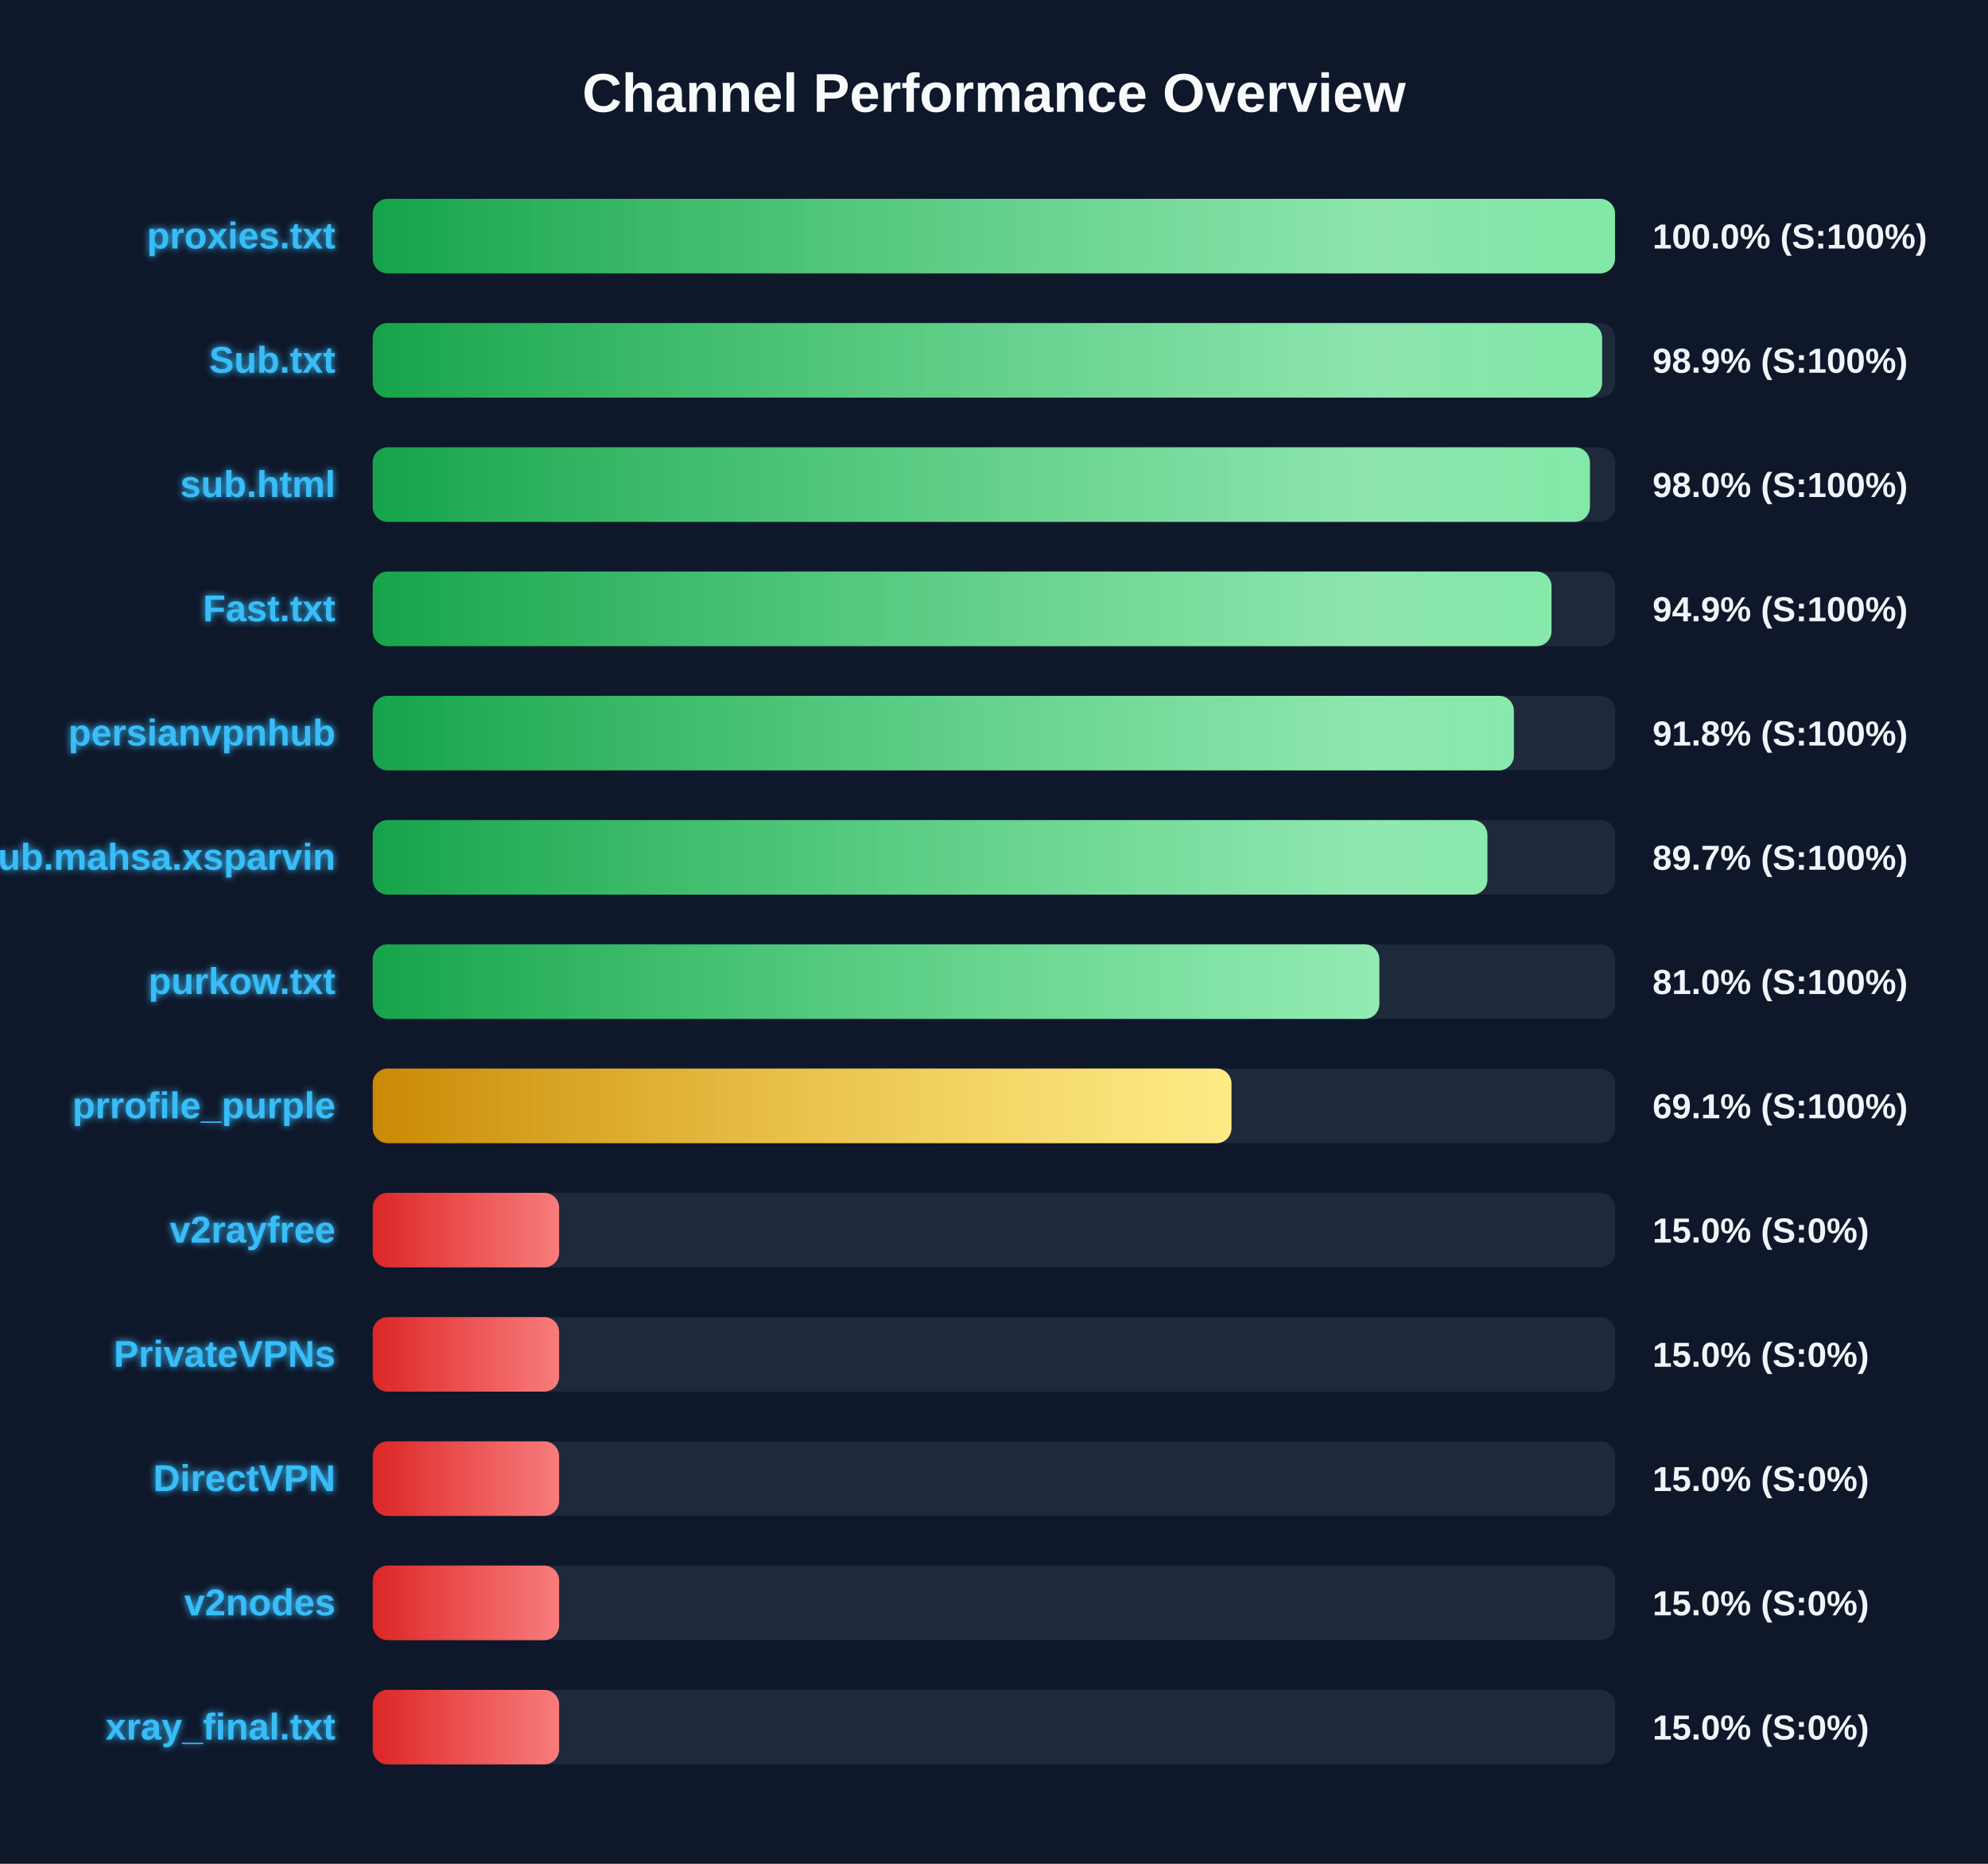
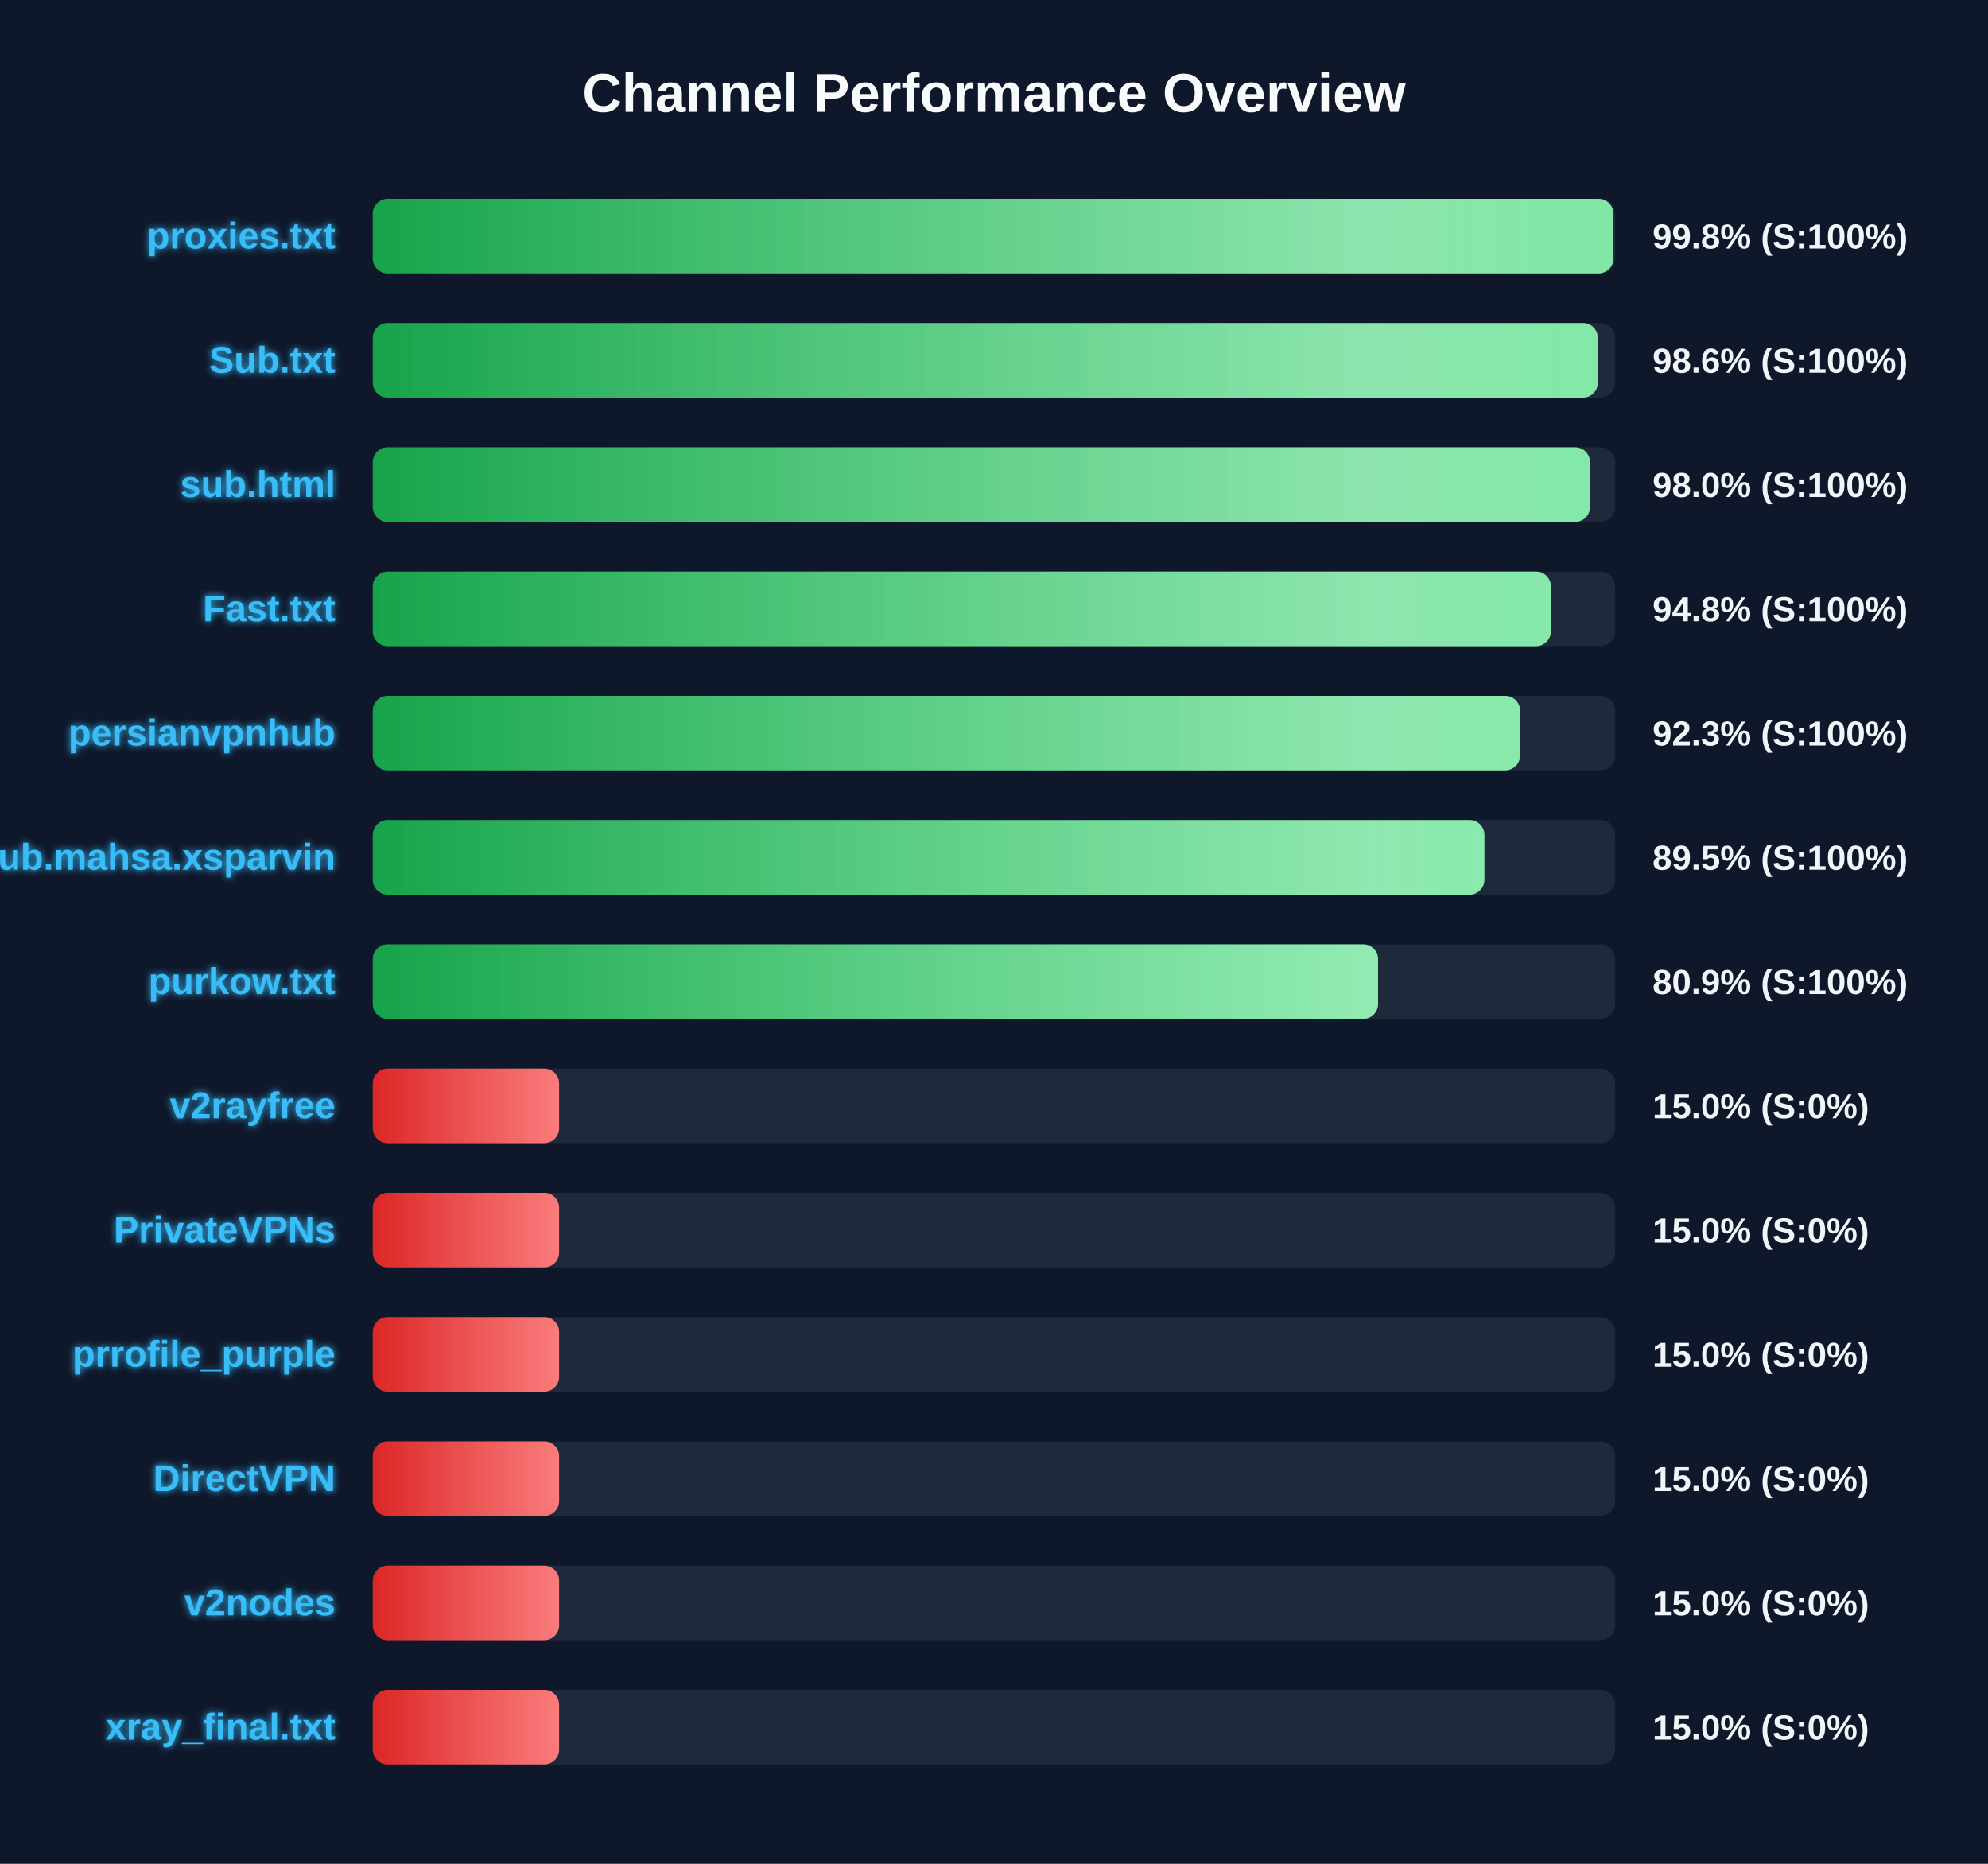
<svg xmlns="http://www.w3.org/2000/svg" width="800" height="750" version="1.1">
  <defs>
    <linearGradient id="grad-green" x1="0%" y1="0%" x2="100%" y2="0%">
      <stop offset="0%" stop-color="#16a34a" />
      <stop offset="100%" stop-color="#4ade80" />
    </linearGradient>
    <linearGradient id="grad-yellow" x1="0%" y1="0%" x2="100%" y2="0%">
      <stop offset="0%" stop-color="#ca8a04" />
      <stop offset="100%" stop-color="#fde047" />
    </linearGradient>
    <linearGradient id="grad-red" x1="0%" y1="0%" x2="100%" y2="0%">
      <stop offset="0%" stop-color="#dc2626" />
      <stop offset="100%" stop-color="#f87171" />
    </linearGradient>
    <linearGradient id="shimmer" x1="0%" y1="0%" x2="100%" y2="0%">
      <stop offset="0%" stop-color="rgba(255,255,255,0)" />
      <stop offset="50%" stop-color="rgba(255,255,255,0.4)" />
      <stop offset="100%" stop-color="rgba(255,255,255,0)" />
    </linearGradient>
    <filter id="glow" x="-20%" y="-20%" width="140%" height="140%">
      <feGaussianBlur stdDeviation="1.5" result="blur" />
      <feComposite in="SourceGraphic" in2="blur" operator="over" />
    </filter>
  </defs>
  <style>
        .bg-rect { fill: #0f172a; }
        .title { font: bold 22px 'Segoe UI', Arial, sans-serif; fill: #f8fafc; }
        .row { font: bold 15px 'Segoe UI', Arial, sans-serif; fill: #38bdf8; filter: url(#glow); }
        .score { font: bold 14px 'Segoe UI', Arial, sans-serif; fill: #f1f5f9; }
        @keyframes shimmer-anim {
            0% { transform: translateX(-100%); }
            100% { transform: translateX(200%); }
        }
        .shimmer-rect {
            animation: shimmer-anim 2.5s infinite linear;
        }
    </style>
  <rect width="100%" height="100%" class="bg-rect" />
  <text x="400" y="45" text-anchor="middle" class="title">Channel Performance Overview</text>
  <rect x="150" y="80" width="500" height="30" fill="#1e293b" rx="6" />
  <clipPath id="clip-0">
-     <rect x="150" y="80" width="499.9" height="30" rx="6" />
+     <rect x="150" y="80" width="499.25" height="30" rx="6" />
  </clipPath>
-   <rect x="150" y="80" width="499.9" height="30" fill="url(#grad-green)" rx="6" />
+   <rect x="150" y="80" width="499.25" height="30" fill="url(#grad-green)" rx="6" />
  <g clip-path="url(#clip-0)">
    <rect x="150" y="80" width="100%" height="30" fill="url(#shimmer)" class="shimmer-rect" />
  </g>
  <text x="135" y="100" text-anchor="end" class="row">proxies.txt</text>
-   <text x="665" y="100" text-anchor="start" class="score">100.0% (S:100%)</text>
+   <text x="665" y="100" text-anchor="start" class="score">99.8% (S:100%)</text>
  <rect x="150" y="130" width="500" height="30" fill="#1e293b" rx="6" />
  <clipPath id="clip-1">
-     <rect x="150" y="130" width="494.7" height="30" rx="6" />
+     <rect x="150" y="130" width="493.0" height="30" rx="6" />
  </clipPath>
-   <rect x="150" y="130" width="494.7" height="30" fill="url(#grad-green)" rx="6" />
+   <rect x="150" y="130" width="493.0" height="30" fill="url(#grad-green)" rx="6" />
  <g clip-path="url(#clip-1)">
    <rect x="150" y="130" width="100%" height="30" fill="url(#shimmer)" class="shimmer-rect" />
  </g>
  <text x="135" y="150" text-anchor="end" class="row">Sub.txt</text>
-   <text x="665" y="150" text-anchor="start" class="score">98.9% (S:100%)</text>
+   <text x="665" y="150" text-anchor="start" class="score">98.6% (S:100%)</text>
  <rect x="150" y="180" width="500" height="30" fill="#1e293b" rx="6" />
  <clipPath id="clip-2">
-     <rect x="150" y="180" width="489.8" height="30" rx="6" />
+     <rect x="150" y="180" width="489.85" height="30" rx="6" />
  </clipPath>
-   <rect x="150" y="180" width="489.8" height="30" fill="url(#grad-green)" rx="6" />
+   <rect x="150" y="180" width="489.85" height="30" fill="url(#grad-green)" rx="6" />
  <g clip-path="url(#clip-2)">
    <rect x="150" y="180" width="100%" height="30" fill="url(#shimmer)" class="shimmer-rect" />
  </g>
  <text x="135" y="200" text-anchor="end" class="row">sub.html</text>
  <text x="665" y="200" text-anchor="start" class="score">98.0% (S:100%)</text>
  <rect x="150" y="230" width="500" height="30" fill="#1e293b" rx="6" />
  <clipPath id="clip-3">
-     <rect x="150" y="230" width="474.35" height="30" rx="6" />
+     <rect x="150" y="230" width="474.1" height="30" rx="6" />
  </clipPath>
-   <rect x="150" y="230" width="474.35" height="30" fill="url(#grad-green)" rx="6" />
+   <rect x="150" y="230" width="474.1" height="30" fill="url(#grad-green)" rx="6" />
  <g clip-path="url(#clip-3)">
    <rect x="150" y="230" width="100%" height="30" fill="url(#shimmer)" class="shimmer-rect" />
  </g>
  <text x="135" y="250" text-anchor="end" class="row">Fast.txt</text>
-   <text x="665" y="250" text-anchor="start" class="score">94.9% (S:100%)</text>
+   <text x="665" y="250" text-anchor="start" class="score">94.8% (S:100%)</text>
  <rect x="150" y="280" width="500" height="30" fill="#1e293b" rx="6" />
  <clipPath id="clip-4">
-     <rect x="150" y="280" width="459.2" height="30" rx="6" />
+     <rect x="150" y="280" width="461.7" height="30" rx="6" />
  </clipPath>
-   <rect x="150" y="280" width="459.2" height="30" fill="url(#grad-green)" rx="6" />
+   <rect x="150" y="280" width="461.7" height="30" fill="url(#grad-green)" rx="6" />
  <g clip-path="url(#clip-4)">
    <rect x="150" y="280" width="100%" height="30" fill="url(#shimmer)" class="shimmer-rect" />
  </g>
  <text x="135" y="300" text-anchor="end" class="row">persianvpnhub</text>
-   <text x="665" y="300" text-anchor="start" class="score">91.8% (S:100%)</text>
+   <text x="665" y="300" text-anchor="start" class="score">92.3% (S:100%)</text>
  <rect x="150" y="330" width="500" height="30" fill="#1e293b" rx="6" />
  <clipPath id="clip-5">
-     <rect x="150" y="330" width="448.55" height="30" rx="6" />
+     <rect x="150" y="330" width="447.35" height="30" rx="6" />
  </clipPath>
-   <rect x="150" y="330" width="448.55" height="30" fill="url(#grad-green)" rx="6" />
+   <rect x="150" y="330" width="447.35" height="30" fill="url(#grad-green)" rx="6" />
  <g clip-path="url(#clip-5)">
    <rect x="150" y="330" width="100%" height="30" fill="url(#shimmer)" class="shimmer-rect" />
  </g>
  <text x="135" y="350" text-anchor="end" class="row">Sub.mahsa.xsparvin</text>
-   <text x="665" y="350" text-anchor="start" class="score">89.7% (S:100%)</text>
+   <text x="665" y="350" text-anchor="start" class="score">89.5% (S:100%)</text>
  <rect x="150" y="380" width="500" height="30" fill="#1e293b" rx="6" />
  <clipPath id="clip-6">
-     <rect x="150" y="380" width="405.05" height="30" rx="6" />
+     <rect x="150" y="380" width="404.55" height="30" rx="6" />
  </clipPath>
-   <rect x="150" y="380" width="405.05" height="30" fill="url(#grad-green)" rx="6" />
+   <rect x="150" y="380" width="404.55" height="30" fill="url(#grad-green)" rx="6" />
  <g clip-path="url(#clip-6)">
    <rect x="150" y="380" width="100%" height="30" fill="url(#shimmer)" class="shimmer-rect" />
  </g>
  <text x="135" y="400" text-anchor="end" class="row">purkow.txt</text>
-   <text x="665" y="400" text-anchor="start" class="score">81.0% (S:100%)</text>
+   <text x="665" y="400" text-anchor="start" class="score">80.9% (S:100%)</text>
  <rect x="150" y="430" width="500" height="30" fill="#1e293b" rx="6" />
  <clipPath id="clip-7">
-     <rect x="150" y="430" width="345.55" height="30" rx="6" />
+     <rect x="150" y="430" width="75.0" height="30" rx="6" />
  </clipPath>
-   <rect x="150" y="430" width="345.55" height="30" fill="url(#grad-yellow)" rx="6" />
+   <rect x="150" y="430" width="75.0" height="30" fill="url(#grad-red)" rx="6" />
  <g clip-path="url(#clip-7)">
    <rect x="150" y="430" width="100%" height="30" fill="url(#shimmer)" class="shimmer-rect" />
  </g>
-   <text x="135" y="450" text-anchor="end" class="row">prrofile_purple</text>
-   <text x="665" y="450" text-anchor="start" class="score">69.1% (S:100%)</text>
+   <text x="135" y="450" text-anchor="end" class="row">v2rayfree</text>
+   <text x="665" y="450" text-anchor="start" class="score">15.0% (S:0%)</text>
  <rect x="150" y="480" width="500" height="30" fill="#1e293b" rx="6" />
  <clipPath id="clip-8">
    <rect x="150" y="480" width="75.0" height="30" rx="6" />
  </clipPath>
  <rect x="150" y="480" width="75.0" height="30" fill="url(#grad-red)" rx="6" />
  <g clip-path="url(#clip-8)">
    <rect x="150" y="480" width="100%" height="30" fill="url(#shimmer)" class="shimmer-rect" />
  </g>
-   <text x="135" y="500" text-anchor="end" class="row">v2rayfree</text>
+   <text x="135" y="500" text-anchor="end" class="row">PrivateVPNs</text>
  <text x="665" y="500" text-anchor="start" class="score">15.0% (S:0%)</text>
  <rect x="150" y="530" width="500" height="30" fill="#1e293b" rx="6" />
  <clipPath id="clip-9">
    <rect x="150" y="530" width="75.0" height="30" rx="6" />
  </clipPath>
  <rect x="150" y="530" width="75.0" height="30" fill="url(#grad-red)" rx="6" />
  <g clip-path="url(#clip-9)">
    <rect x="150" y="530" width="100%" height="30" fill="url(#shimmer)" class="shimmer-rect" />
  </g>
-   <text x="135" y="550" text-anchor="end" class="row">PrivateVPNs</text>
+   <text x="135" y="550" text-anchor="end" class="row">prrofile_purple</text>
  <text x="665" y="550" text-anchor="start" class="score">15.0% (S:0%)</text>
  <rect x="150" y="580" width="500" height="30" fill="#1e293b" rx="6" />
  <clipPath id="clip-10">
    <rect x="150" y="580" width="75.0" height="30" rx="6" />
  </clipPath>
  <rect x="150" y="580" width="75.0" height="30" fill="url(#grad-red)" rx="6" />
  <g clip-path="url(#clip-10)">
    <rect x="150" y="580" width="100%" height="30" fill="url(#shimmer)" class="shimmer-rect" />
  </g>
  <text x="135" y="600" text-anchor="end" class="row">DirectVPN</text>
  <text x="665" y="600" text-anchor="start" class="score">15.0% (S:0%)</text>
  <rect x="150" y="630" width="500" height="30" fill="#1e293b" rx="6" />
  <clipPath id="clip-11">
    <rect x="150" y="630" width="75.0" height="30" rx="6" />
  </clipPath>
  <rect x="150" y="630" width="75.0" height="30" fill="url(#grad-red)" rx="6" />
  <g clip-path="url(#clip-11)">
    <rect x="150" y="630" width="100%" height="30" fill="url(#shimmer)" class="shimmer-rect" />
  </g>
  <text x="135" y="650" text-anchor="end" class="row">v2nodes</text>
  <text x="665" y="650" text-anchor="start" class="score">15.0% (S:0%)</text>
  <rect x="150" y="680" width="500" height="30" fill="#1e293b" rx="6" />
  <clipPath id="clip-12">
    <rect x="150" y="680" width="75.0" height="30" rx="6" />
  </clipPath>
  <rect x="150" y="680" width="75.0" height="30" fill="url(#grad-red)" rx="6" />
  <g clip-path="url(#clip-12)">
    <rect x="150" y="680" width="100%" height="30" fill="url(#shimmer)" class="shimmer-rect" />
  </g>
  <text x="135" y="700" text-anchor="end" class="row">xray_final.txt</text>
  <text x="665" y="700" text-anchor="start" class="score">15.0% (S:0%)</text>
</svg>
